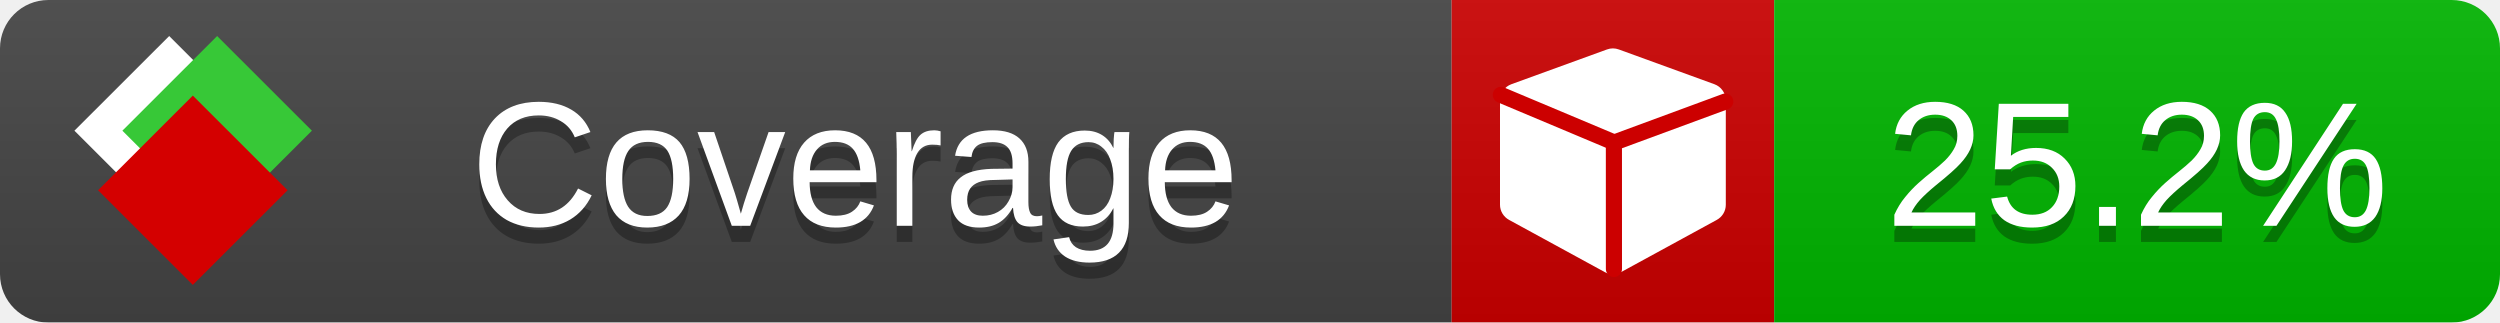
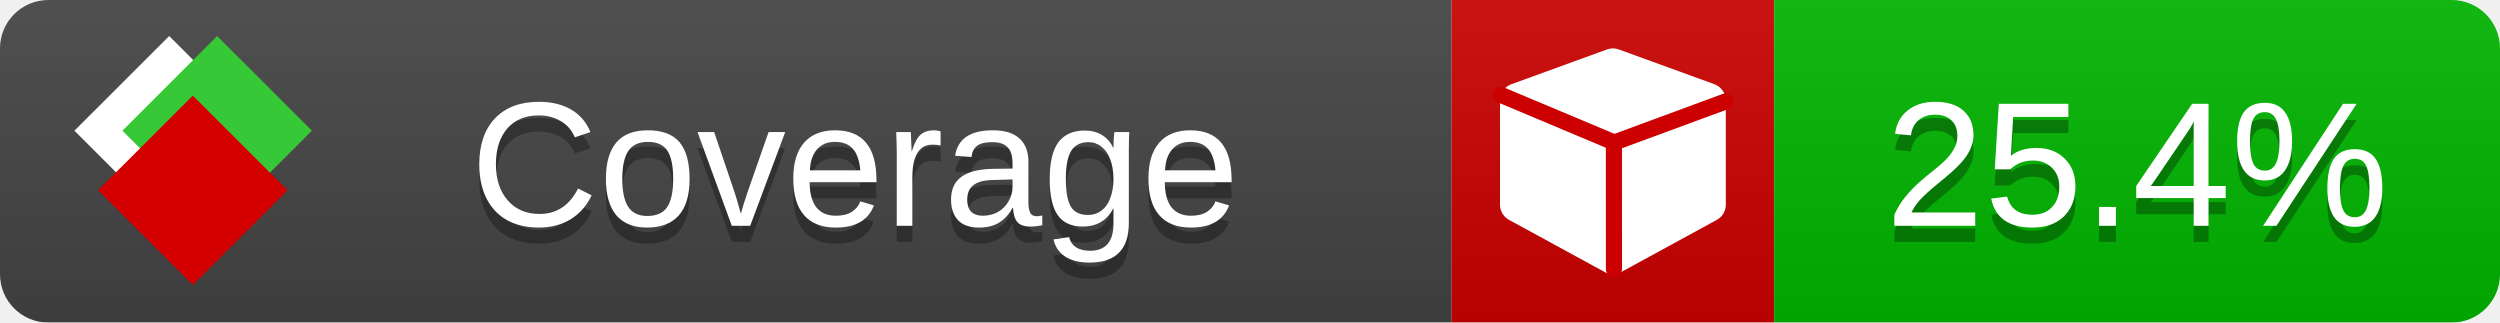
<svg xmlns="http://www.w3.org/2000/svg" xmlns:xlink="http://www.w3.org/1999/xlink" width="155" height="20">
  <style type="text/css">
          
            @keyframes fade1 {
                0% { visibility: visible; opacity: 1; }
               23% { visibility: visible; opacity: 1; }
               25% { visibility: hidden; opacity: 0; }
               48% { visibility: hidden; opacity: 0; }
               50% { visibility: hidden; opacity: 0; }
               73% { visibility: hidden; opacity: 0; }
               75% { visibility: hidden; opacity: 0; }
               98% { visibility: hidden; opacity: 0; }
              100% { visibility: visible; opacity: 1; }
            }
            @keyframes fade2 {
                0% { visibility: hidden; opacity: 0; }
               23% { visibility: hidden; opacity: 0; }
               25% { visibility: visible; opacity: 1; }
               48% { visibility: visible; opacity: 1; }
               50% { visibility: hidden; opacity: 0; }
               73% { visibility: hidden; opacity: 0; }
               75% { visibility: hidden; opacity: 0; }
               98% { visibility: hidden; opacity: 0; }
              100% { visibility: hidden; opacity: 0; }
            }
            @keyframes fade3 {
                0% { visibility: hidden; opacity: 0; }
               23% { visibility: hidden; opacity: 0; }
               25% { visibility: hidden; opacity: 0; }
               48% { visibility: hidden; opacity: 0; }
               50% { visibility: visible; opacity: 1; }
               73% { visibility: visible; opacity: 1; }
               75% { visibility: hidden; opacity: 0; }
               98% { visibility: hidden; opacity: 0; }
              100% { visibility: hidden; opacity: 0; }
            }
            @keyframes fade4 {
                0% { visibility: hidden; opacity: 0; }
               23% { visibility: hidden; opacity: 0; }
               25% { visibility: hidden; opacity: 0; }
               48% { visibility: hidden; opacity: 0; }
               50% { visibility: hidden; opacity: 0; }
               73% { visibility: hidden; opacity: 0; }
               75% { visibility: visible; opacity: 1; }
               98% { visibility: visible; opacity: 1; }
              100% { visibility: hidden; opacity: 0; }
            }
            .linecoverage {
                animation-duration: 15s;
                animation-name: fade1;
                animation-iteration-count: infinite;
            }
            .branchcoverage {
                animation-duration: 15s;
                animation-name: fade2;
                animation-iteration-count: infinite;
            }
            .methodcoverage {
                animation-duration: 15s;
                animation-name: fade3;
                animation-iteration-count: infinite;
            }
            .fullmethodcoverage {
                animation-duration: 15s;
                animation-name: fade4;
                animation-iteration-count: infinite;
            }
          
    </style>
  <defs>
    <linearGradient id="gradient" x2="0" y2="100%">
      <stop offset="0" stop-color="#bbb" stop-opacity=".1" />
      <stop offset="1" stop-opacity=".1" />
    </linearGradient>
    <linearGradient id="c">
      <stop offset="0" stop-color="#d40000" />
      <stop offset="1" stop-color="#ff2a2a" />
    </linearGradient>
    <linearGradient id="a">
      <stop offset="0" stop-color="#e0e0de" />
      <stop offset="1" stop-color="#fff" />
    </linearGradient>
    <linearGradient id="b">
      <stop offset="0" stop-color="#37c837" />
      <stop offset="1" stop-color="#217821" />
    </linearGradient>
    <linearGradient xlink:href="#a" id="e" x1="106.44" x2="69.96" y1="-11.96" y2="-46.84" gradientTransform="matrix(-.8426 -.00045 -.00045 -.8426 -94.27 -75.82)" gradientUnits="userSpaceOnUse" />
    <linearGradient xlink:href="#b" id="f" x1="56.19" x2="77.97" y1="-23.45" y2="10.62" gradientTransform="matrix(.8426 .00045 .00045 .8426 94.27 75.82)" gradientUnits="userSpaceOnUse" />
    <linearGradient xlink:href="#c" id="g" x1="79.98" x2="132.9" y1="10.79" y2="10.79" gradientTransform="matrix(.8426 .00045 .00045 .8426 94.27 75.82)" gradientUnits="userSpaceOnUse" />
    <mask id="mask">
      <rect width="155" height="20" rx="3" fill="#fff" />
    </mask>
    <g id="icon" transform="matrix(.04486 0 0 .04481 -.48 -.63)">
      <rect width="52.92" height="52.92" x="-109.72" y="-27.13" fill="url(#e)" transform="rotate(-135)" />
      <rect width="52.92" height="52.92" x="70.19" y="-39.18" fill="url(#f)" transform="rotate(45)" />
      <rect width="52.92" height="52.92" x="80.05" y="-15.74" fill="url(#g)" transform="rotate(45)" />
    </g>
  </defs>
  <g mask="url(#mask)">
    <rect x="0" y="0" width="90" height="20" fill="#444" />
    <rect x="90" y="0" width="20" height="20" fill="#c00" />
    <rect x="110" y="0" width="45" height="20" fill="#00B600" />
    <rect x="0" y="0" width="155" height="20" fill="url(#gradient)" />
  </g>
  <g>
    <path class="" fill="#fff" d="m 107,6.231 v 6.462 c 0,0.196 -0.051,0.379 -0.151,0.547 -0.101,0.168 -0.238,0.3 -0.412,0.395 l -5.923,3.231 c -0.157,0.09 -0.328,0.135 -0.513,0.135 -0.185,0 -0.356,-0.045 -0.513,-0.135 l -5.923,-3.231 C 93.39,13.539 93.252,13.407 93.151,13.239 93.05,13.071 93,12.889 93,12.692 v -6.462 c 0,-0.224 0.065,-0.429 0.194,-0.614 0.129,-0.185 0.3,-0.317 0.513,-0.395 l 5.923,-2.154 c 0.123,-0.045 0.247,-0.067 0.37,-0.067 0.123,0 0.247,0.022 0.37,0.067 l 5.923,2.154 c 0.213,0.079 0.384,0.21 0.513,0.395 0.129,0.185 0.194,0.39 0.194,0.614 z" />
    <path class="" style="fill:none;stroke:#cc0000;stroke-width:1;stroke-linecap:round;stroke-dasharray:none;stroke-opacity:1" d="m 100.064,16.677 -0.002,-7.833 6.906,-2.547" />
    <path class="" style="fill:none;stroke:#cc0000;stroke-width:1;stroke-linecap:round;stroke-dasharray:none;stroke-opacity:1" d="M 99.914,8.765 93.052,5.882" />
  </g>
  <g fill="#fff" text-anchor="middle" font-family="Verdana,Arial,Geneva,sans-serif" font-size="11">
    <a xlink:href="https://github.com/danielpalme/ReportGenerator" target="_top">
      <use xlink:href="#icon" transform="translate(3,1) scale(3.5)" />
    </a>
    <text x="53" y="15" fill="#010101" fill-opacity=".3">Coverage</text>
    <text x="53" y="14" fill="#fff">Coverage</text>
-     <text class="" x="132.5" y="15" fill="#010101" fill-opacity=".3">25.2%</text>
-     <text class="" x="132.5" y="14">25.2%</text>
+     <text class="" x="132.5" y="15" fill="#010101" fill-opacity=".3">25.4%</text>
+     <text class="" x="132.5" y="14">25.4%</text>
  </g>
  <g>
    <rect class="" x="90" y="0" width="65" height="20" fill-opacity="0" />
  </g>
</svg>
